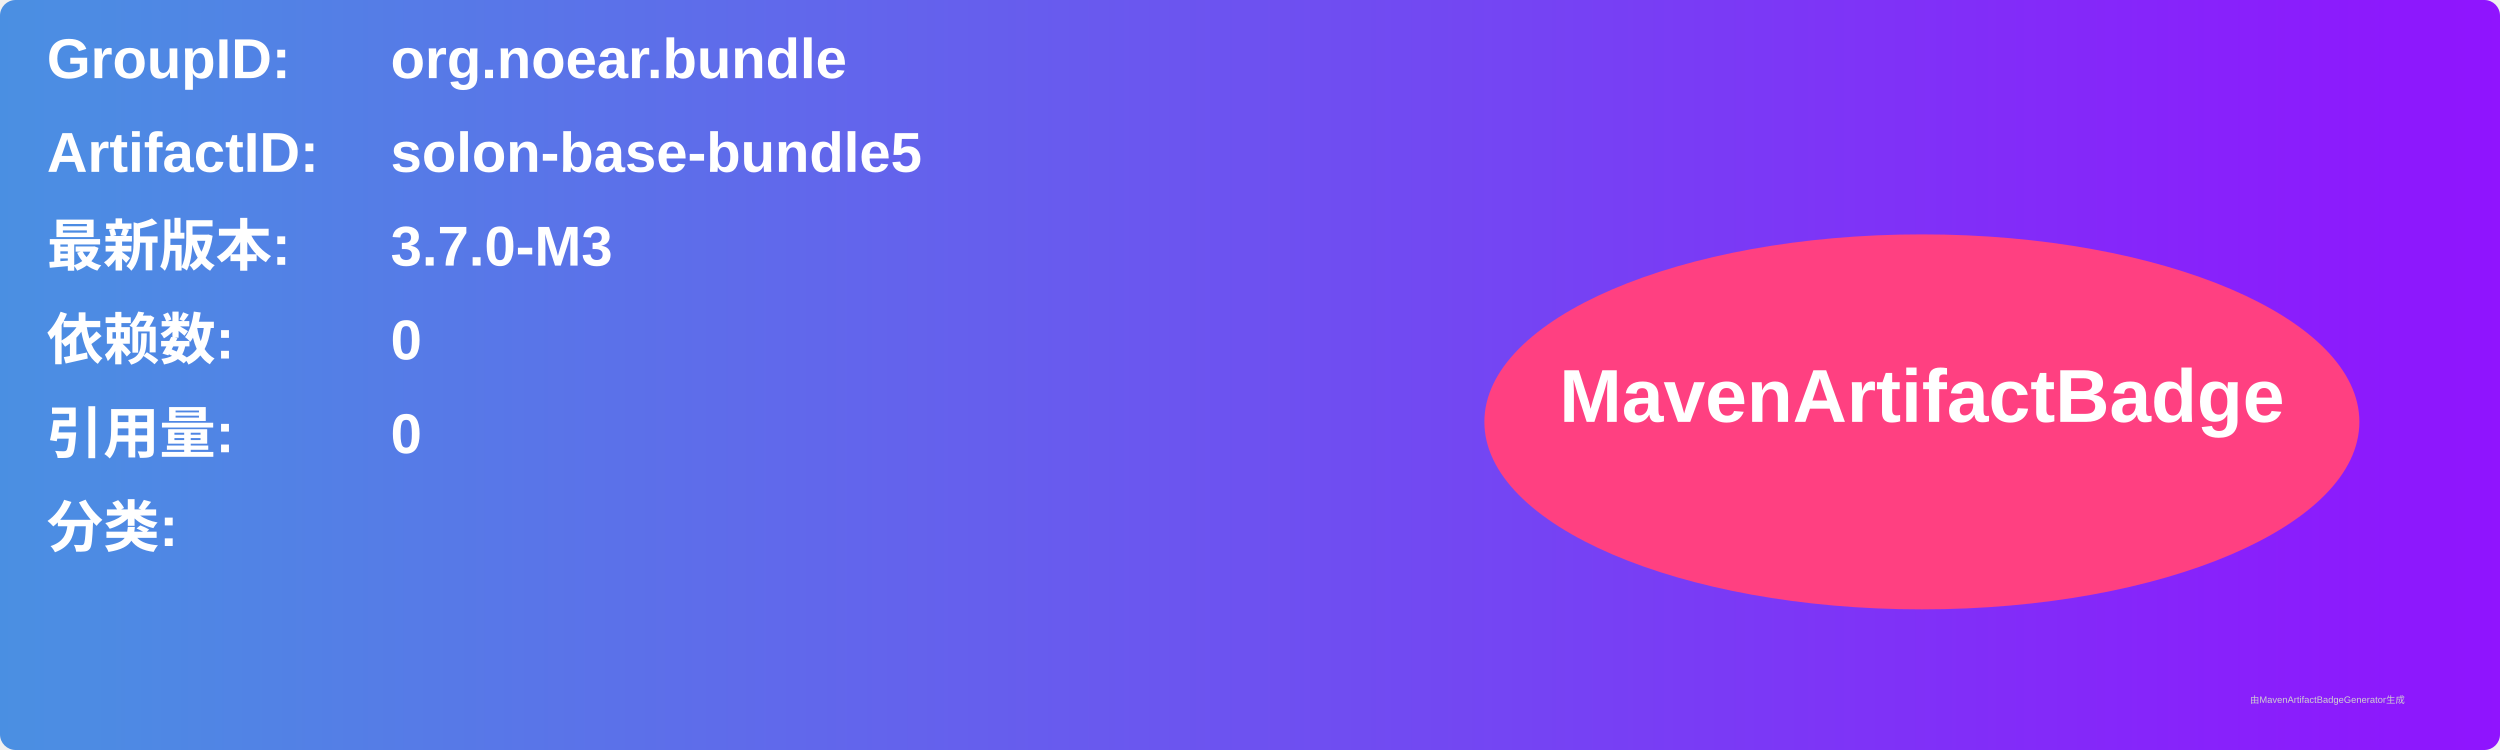
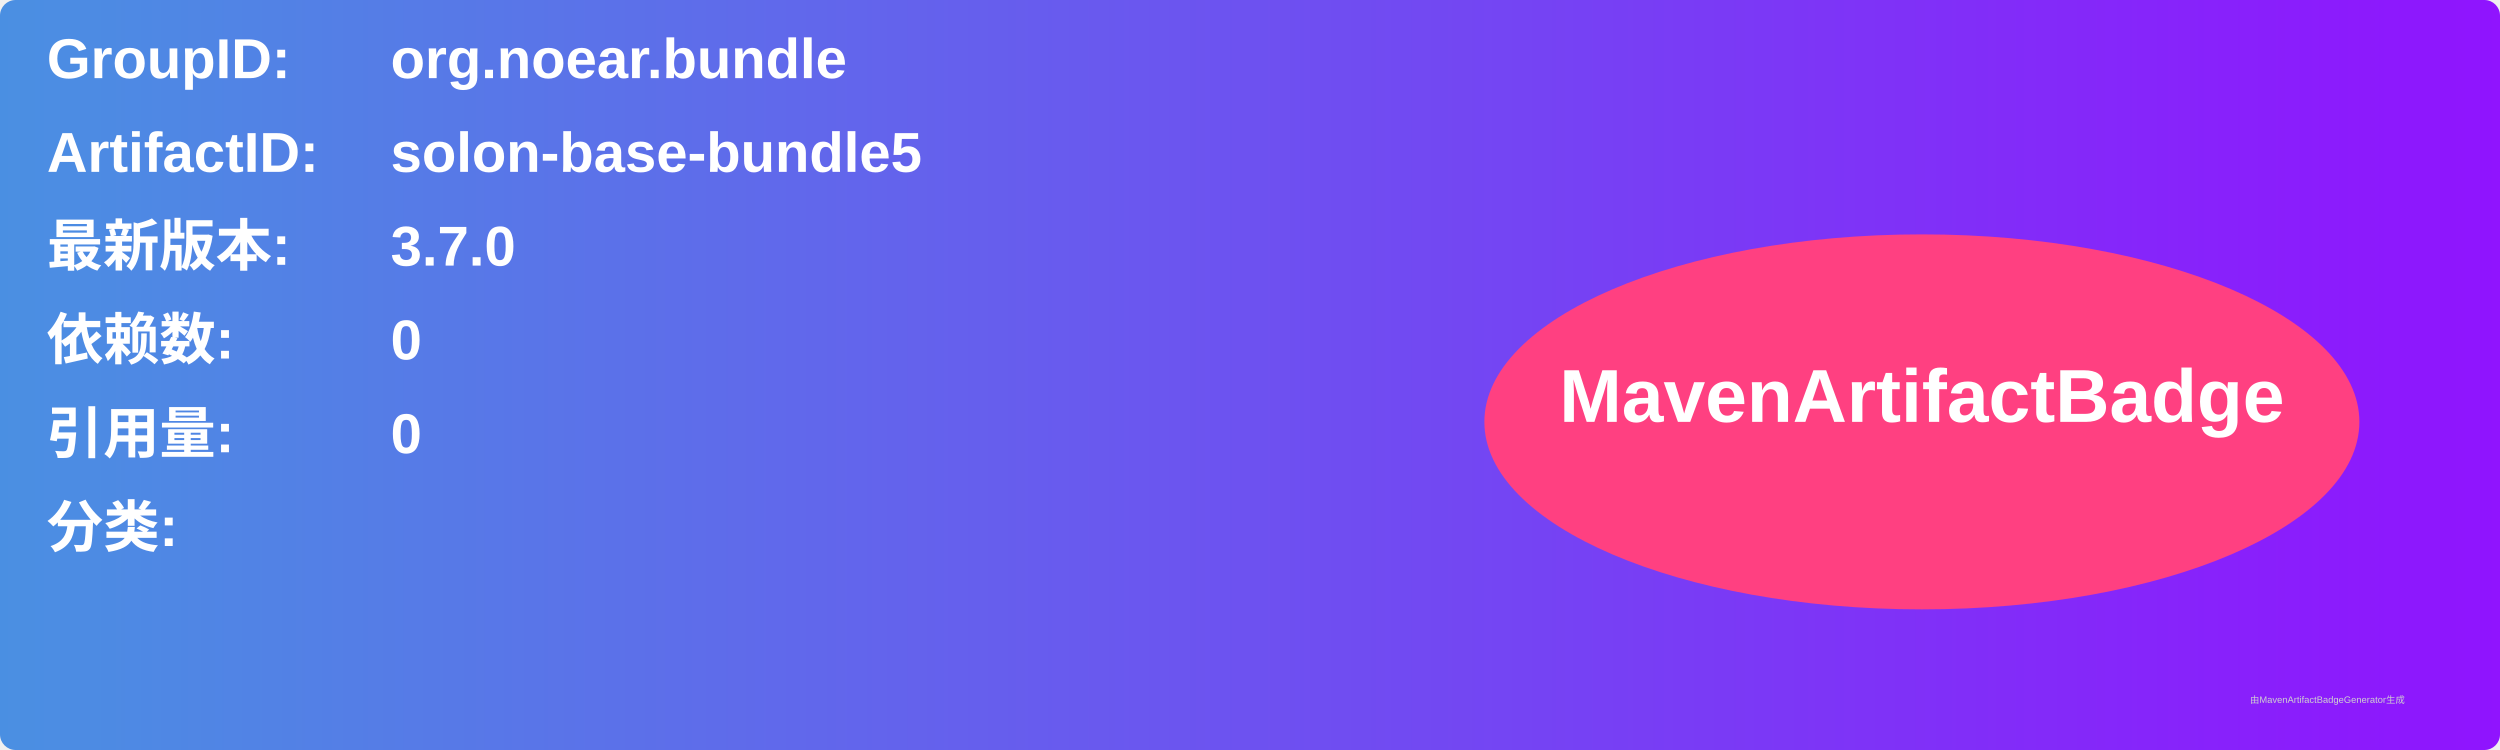
<svg xmlns="http://www.w3.org/2000/svg" width="800" height="240" viewBox="0 0 800 240">
  <linearGradient id="grad" x1="0%" y1="0%" x2="100%" y2="0%">
    <stop offset="0%" stop-color="#4a90e2" />
    <stop offset="100%" stop-color="#9013fe" />
  </linearGradient>
  <rect width="100%" height="100%" rx="5" ry="5" fill="url(#grad)" />
  <g transform="translate(15, 15)">
    <text x="0" y="10" font-family="Arial" font-size="18" fill="white" font-weight="bold" width="260">GroupID:</text>
    <text x="110" y="10" font-family="Arial" font-size="18" fill="white" font-weight="bold" width="460">org.noear.bundle</text>
    <text x="0" y="40" font-family="Arial" font-size="18" fill="white" font-weight="bold" width="260">ArtifactID:</text>
    <text x="110" y="40" font-family="Arial" font-size="18" fill="white" font-weight="bold" width="460">solon-base-bundle5</text>
    <text x="0" y="70" font-family="Arial" font-size="18" fill="white" font-weight="bold">最新版本:</text>
    <text x="110" y="70" font-family="Arial" font-size="18" fill="white" font-weight="bold">
-       <tspan font-weight="bold">3.7.0-M3</tspan>
+       <tspan font-weight="bold">3.7.0</tspan>
    </text>
    <text x="0" y="100" font-family="Arial" font-size="18" fill="white" font-weight="bold">依赖数: </text>
    <text x="110" y="100" font-family="Arial" font-size="18" fill="white">
      <tspan font-weight="bold">0</tspan>
    </text>
    <text x="0" y="130" font-family="Arial" font-size="18" fill="white" font-weight="bold">引用量: </text>
    <text x="110" y="130" font-family="Arial" font-size="18" fill="white">
      <tspan font-weight="bold">0</tspan>
    </text>
    <text x="0" y="160" font-family="Arial" font-size="18" fill="white" font-weight="bold">分类:</text>
    <text x="10" y="190" font-family="Arial" font-size="10" fill="white">
      <tspan font-weight="bold" />
    </text>
    <ellipse cx="600" cy="120" rx="140" ry="60" fill="#ff4081" />
    <text x="600" y="120" text-anchor="middle" font-family="Arial" font-size="24" fill="white" font-weight="bold">MavenArtifactBadge</text>
  </g>
  <text x="720" y="225" font-family="Arial" font-size="3" fill="#d0d0d0">由MavenArtifactBadgeGenerator生成</text>
</svg>
